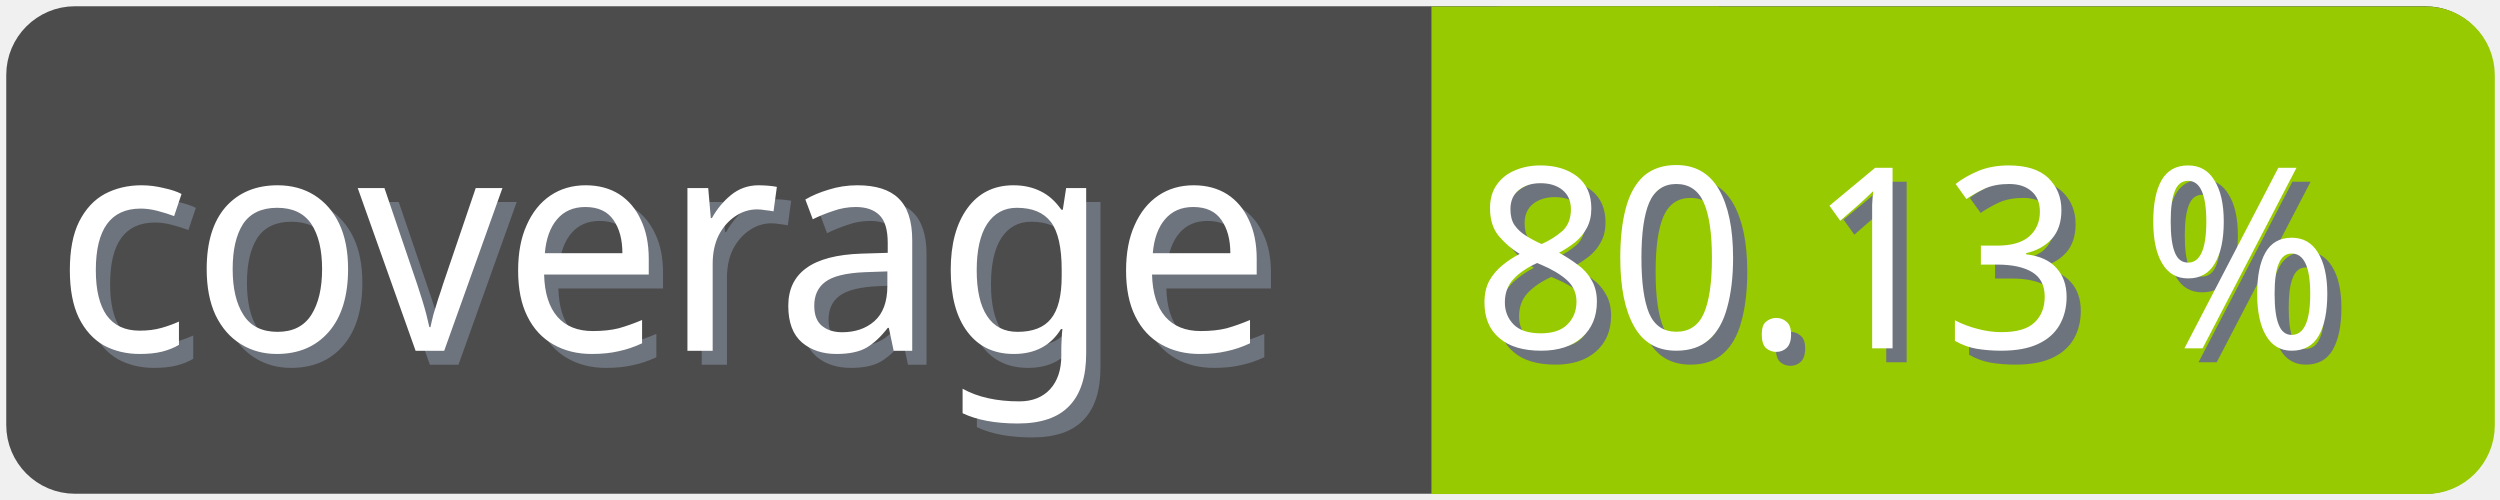
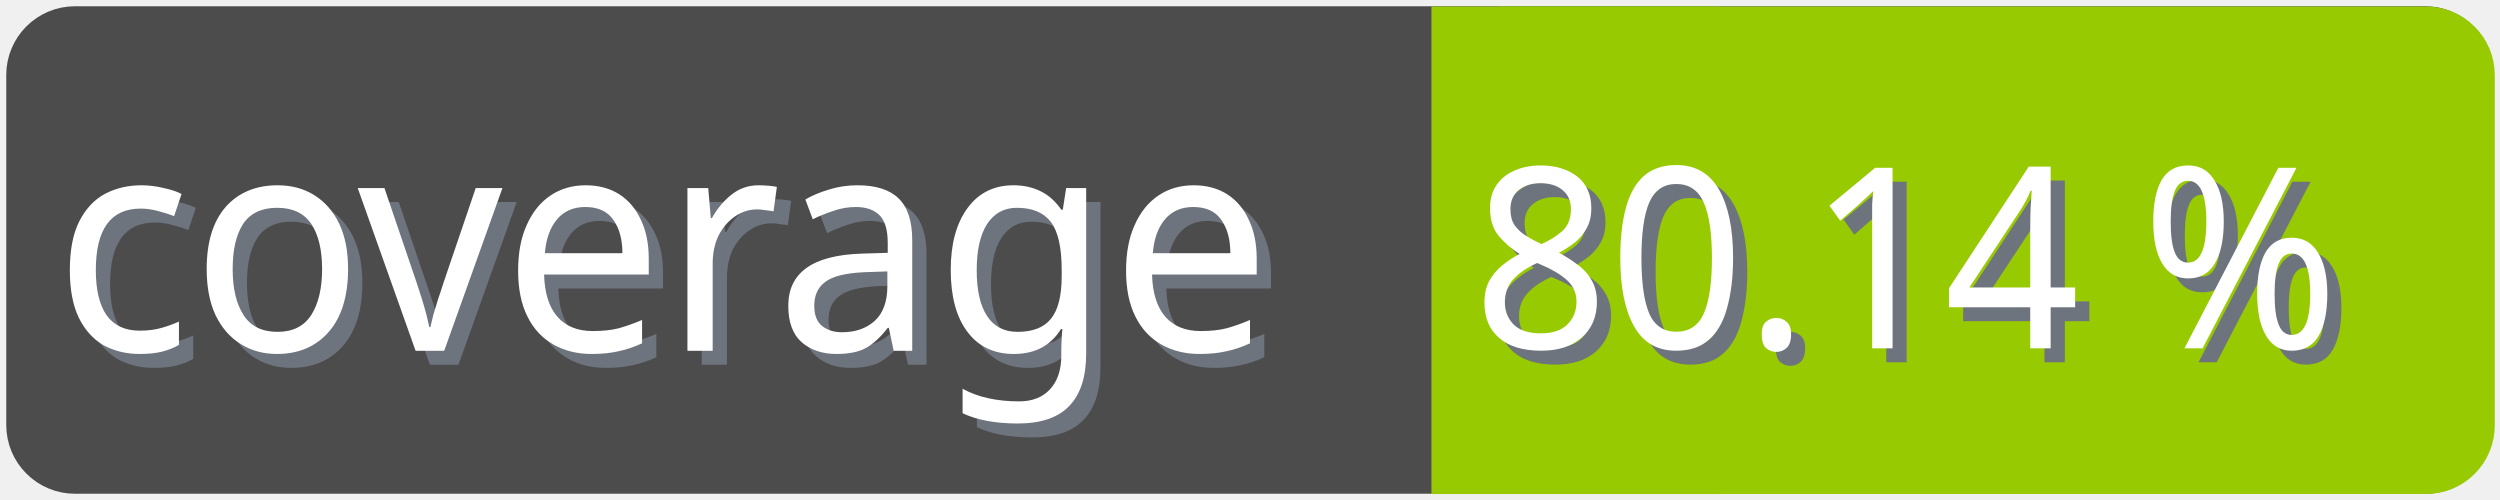
<svg xmlns="http://www.w3.org/2000/svg" width="100" height="20">
  <g>
    <rect fill="none" id="canvas_background" height="22" width="102" y="-1" x="-1" />
  </g>
  <g>
    <rect rx="2" id="svg_1" height="18" width="98" y="1" x="1" stroke-width="1.5" stroke="#4c4c4c" fill="#4c4c4c" />
    <text transform="matrix(0.95, 0, 0, 1.01133, 0.0809801, -0.0237383)" font-weight="normal" xml:space="preserve" text-anchor="start" font-family="'Trebuchet MS', Gadget, sans-serif" font-size="12" id="svg_8" y="14.45" x="2.8" stroke-width="0" stroke="#4c4c4c" fill="#6e747d">coverage</text>
    <text transform="matrix(0.95, 0, 0, 1.01133, 0.0809801, -0.0237383)" font-weight="normal" xml:space="preserve" text-anchor="start" font-family="'Trebuchet MS', Gadget, sans-serif" font-size="12" id="svg_3" y="13.9" x="2.2" stroke-width="0" stroke="#4c4c4c" fill="#ffffff">coverage</text>
    <rect rx="2" id="svg_5" height="18" width="40.905" y="1.011" x="58.137" stroke-width="1.5" stroke="#97ca00" fill="#97ca00" />
    <rect id="svg_7" height="18" width="10" y="1.011" x="58.008" stroke-width="1.5" stroke="#97ca00" fill="#97ca00" />
-     <text transform="matrix(0.95, 0, 0, 1.01133, 0.0809801, -0.0237383)" font-weight="normal" xml:space="preserve" text-anchor="end" font-family="'Trebuchet MS', Gadget, sans-serif" font-size="10" id="svg_10" y="14.35" x="99" stroke-width="0" stroke="#4c4c4c" fill="#6e747d">80.13 %</text>
-     <text transform="matrix(0.95, 0, 0, 1.01133, 0.0809801, -0.0237383)" font-weight="normal" xml:space="preserve" text-anchor="end" font-family="'Trebuchet MS', Gadget, sans-serif" font-size="10" id="svg_9" y="13.8" x="98.4" stroke-width="0" stroke="#4c4c4c" fill="#ffffff">80.13 %</text>
+     <text transform="matrix(0.95, 0, 0, 1.01133, 0.0809801, -0.0237383)" font-weight="normal" xml:space="preserve" text-anchor="end" font-family="'Trebuchet MS', Gadget, sans-serif" font-size="10" id="svg_10" y="14.35" x="99" stroke-width="0" stroke="#4c4c4c" fill="#6e747d">80.14 %</text>
+     <text transform="matrix(0.95, 0, 0, 1.01133, 0.0809801, -0.0237383)" font-weight="normal" xml:space="preserve" text-anchor="end" font-family="'Trebuchet MS', Gadget, sans-serif" font-size="10" id="svg_9" y="13.8" x="98.4" stroke-width="0" stroke="#4c4c4c" fill="#ffffff">80.14 %</text>
  </g>
</svg>
